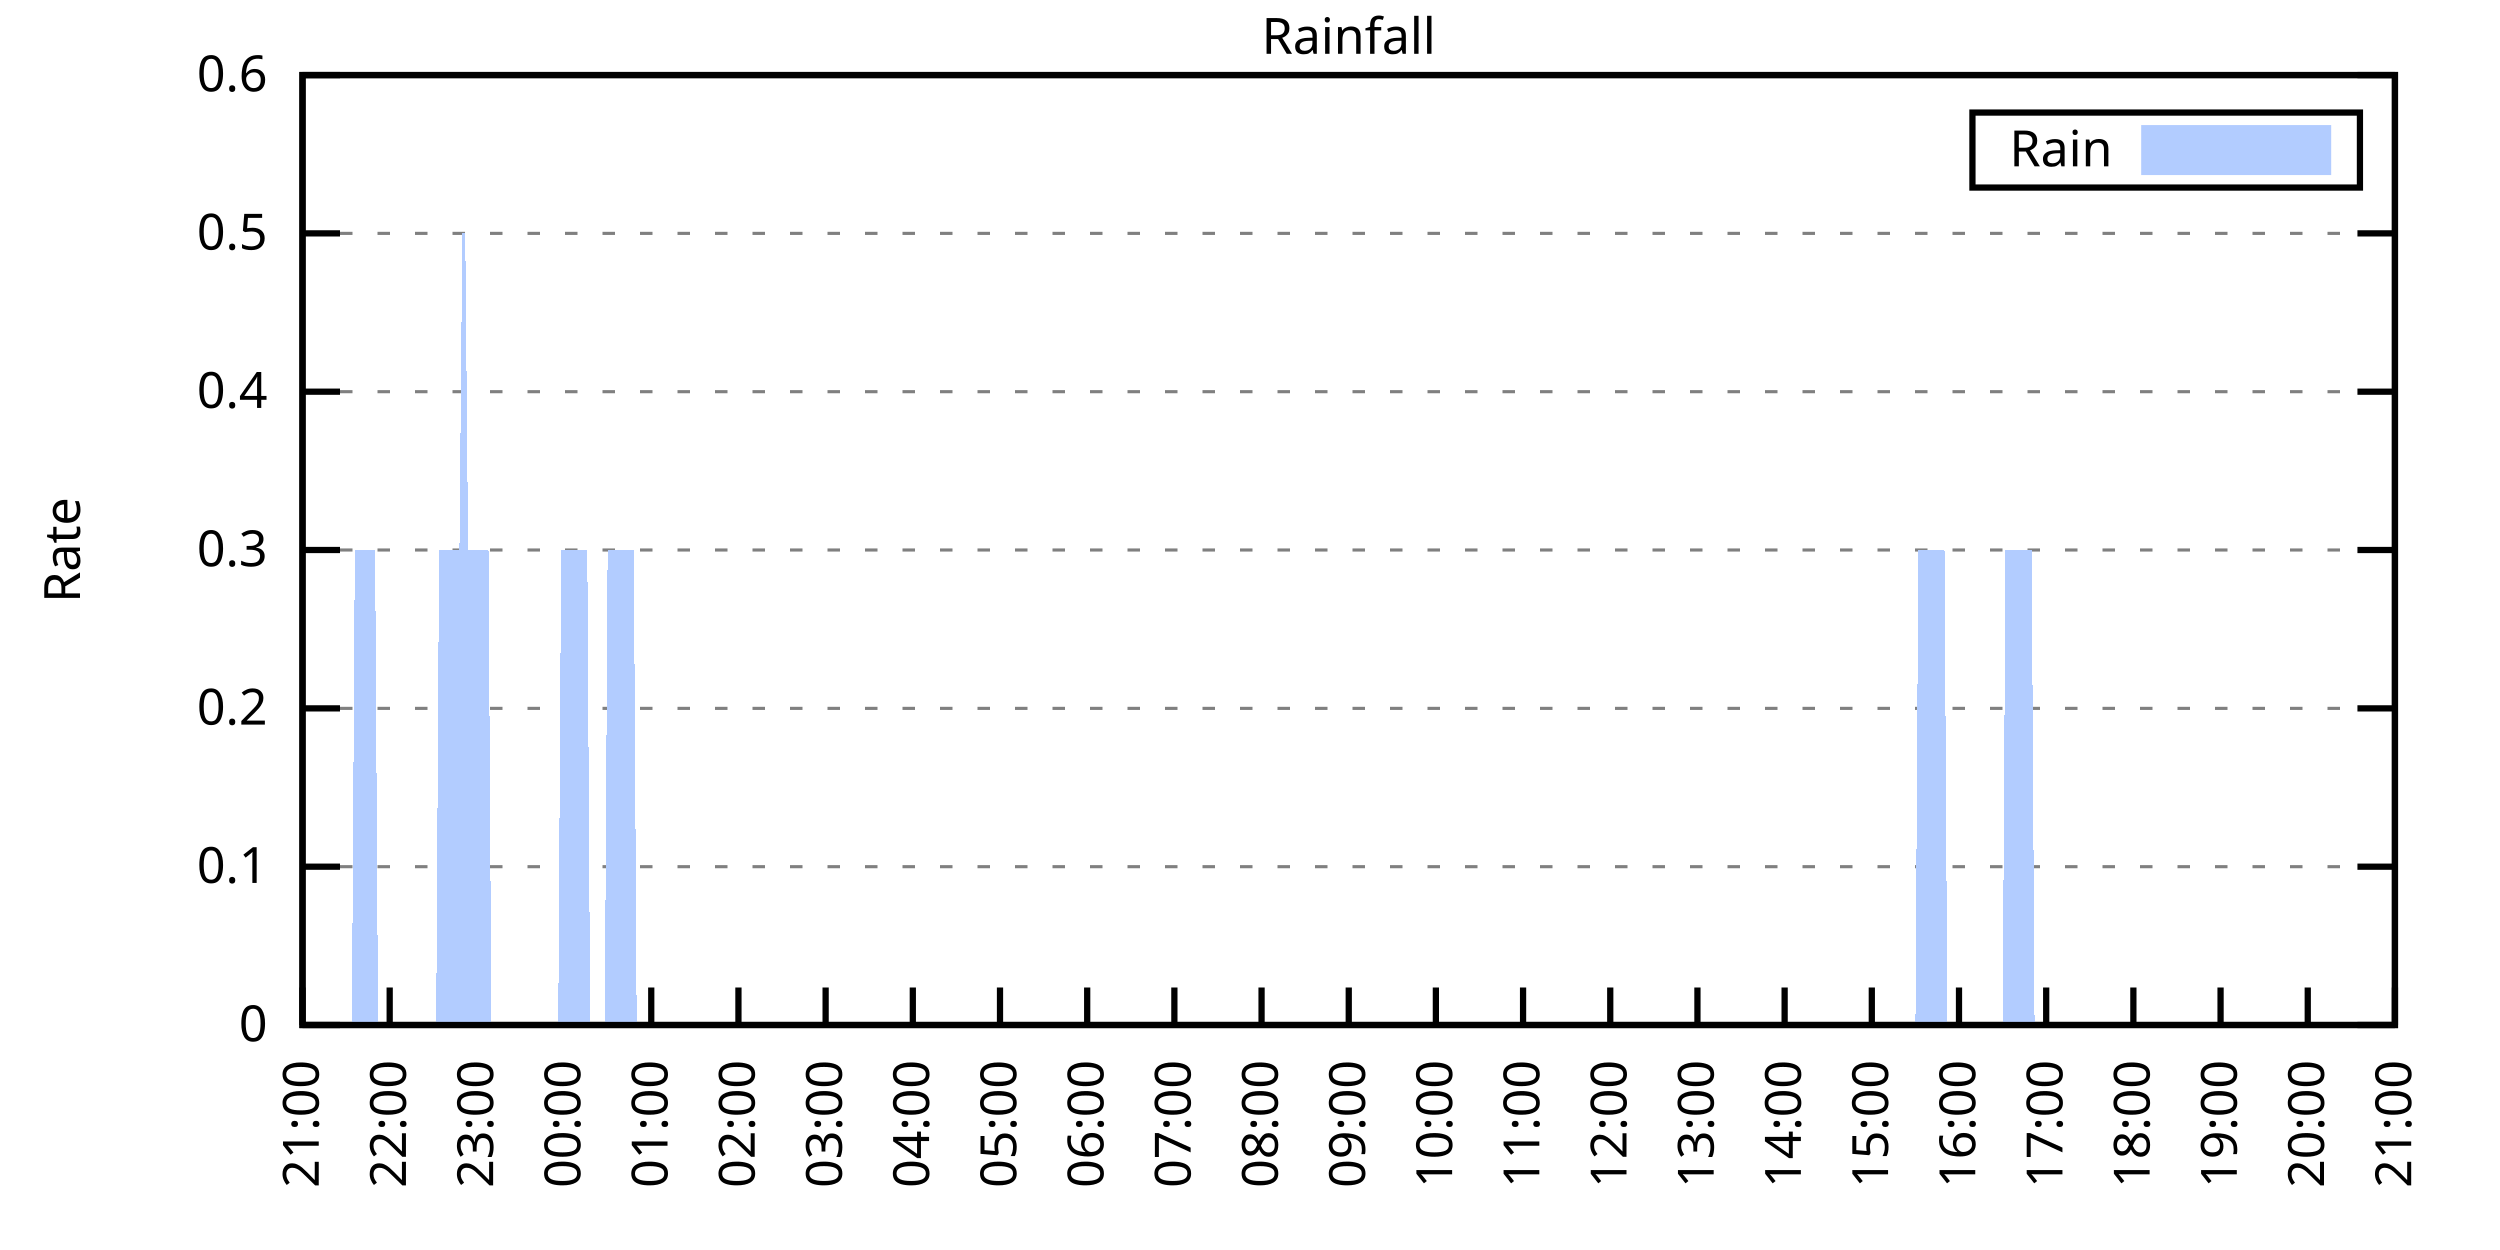
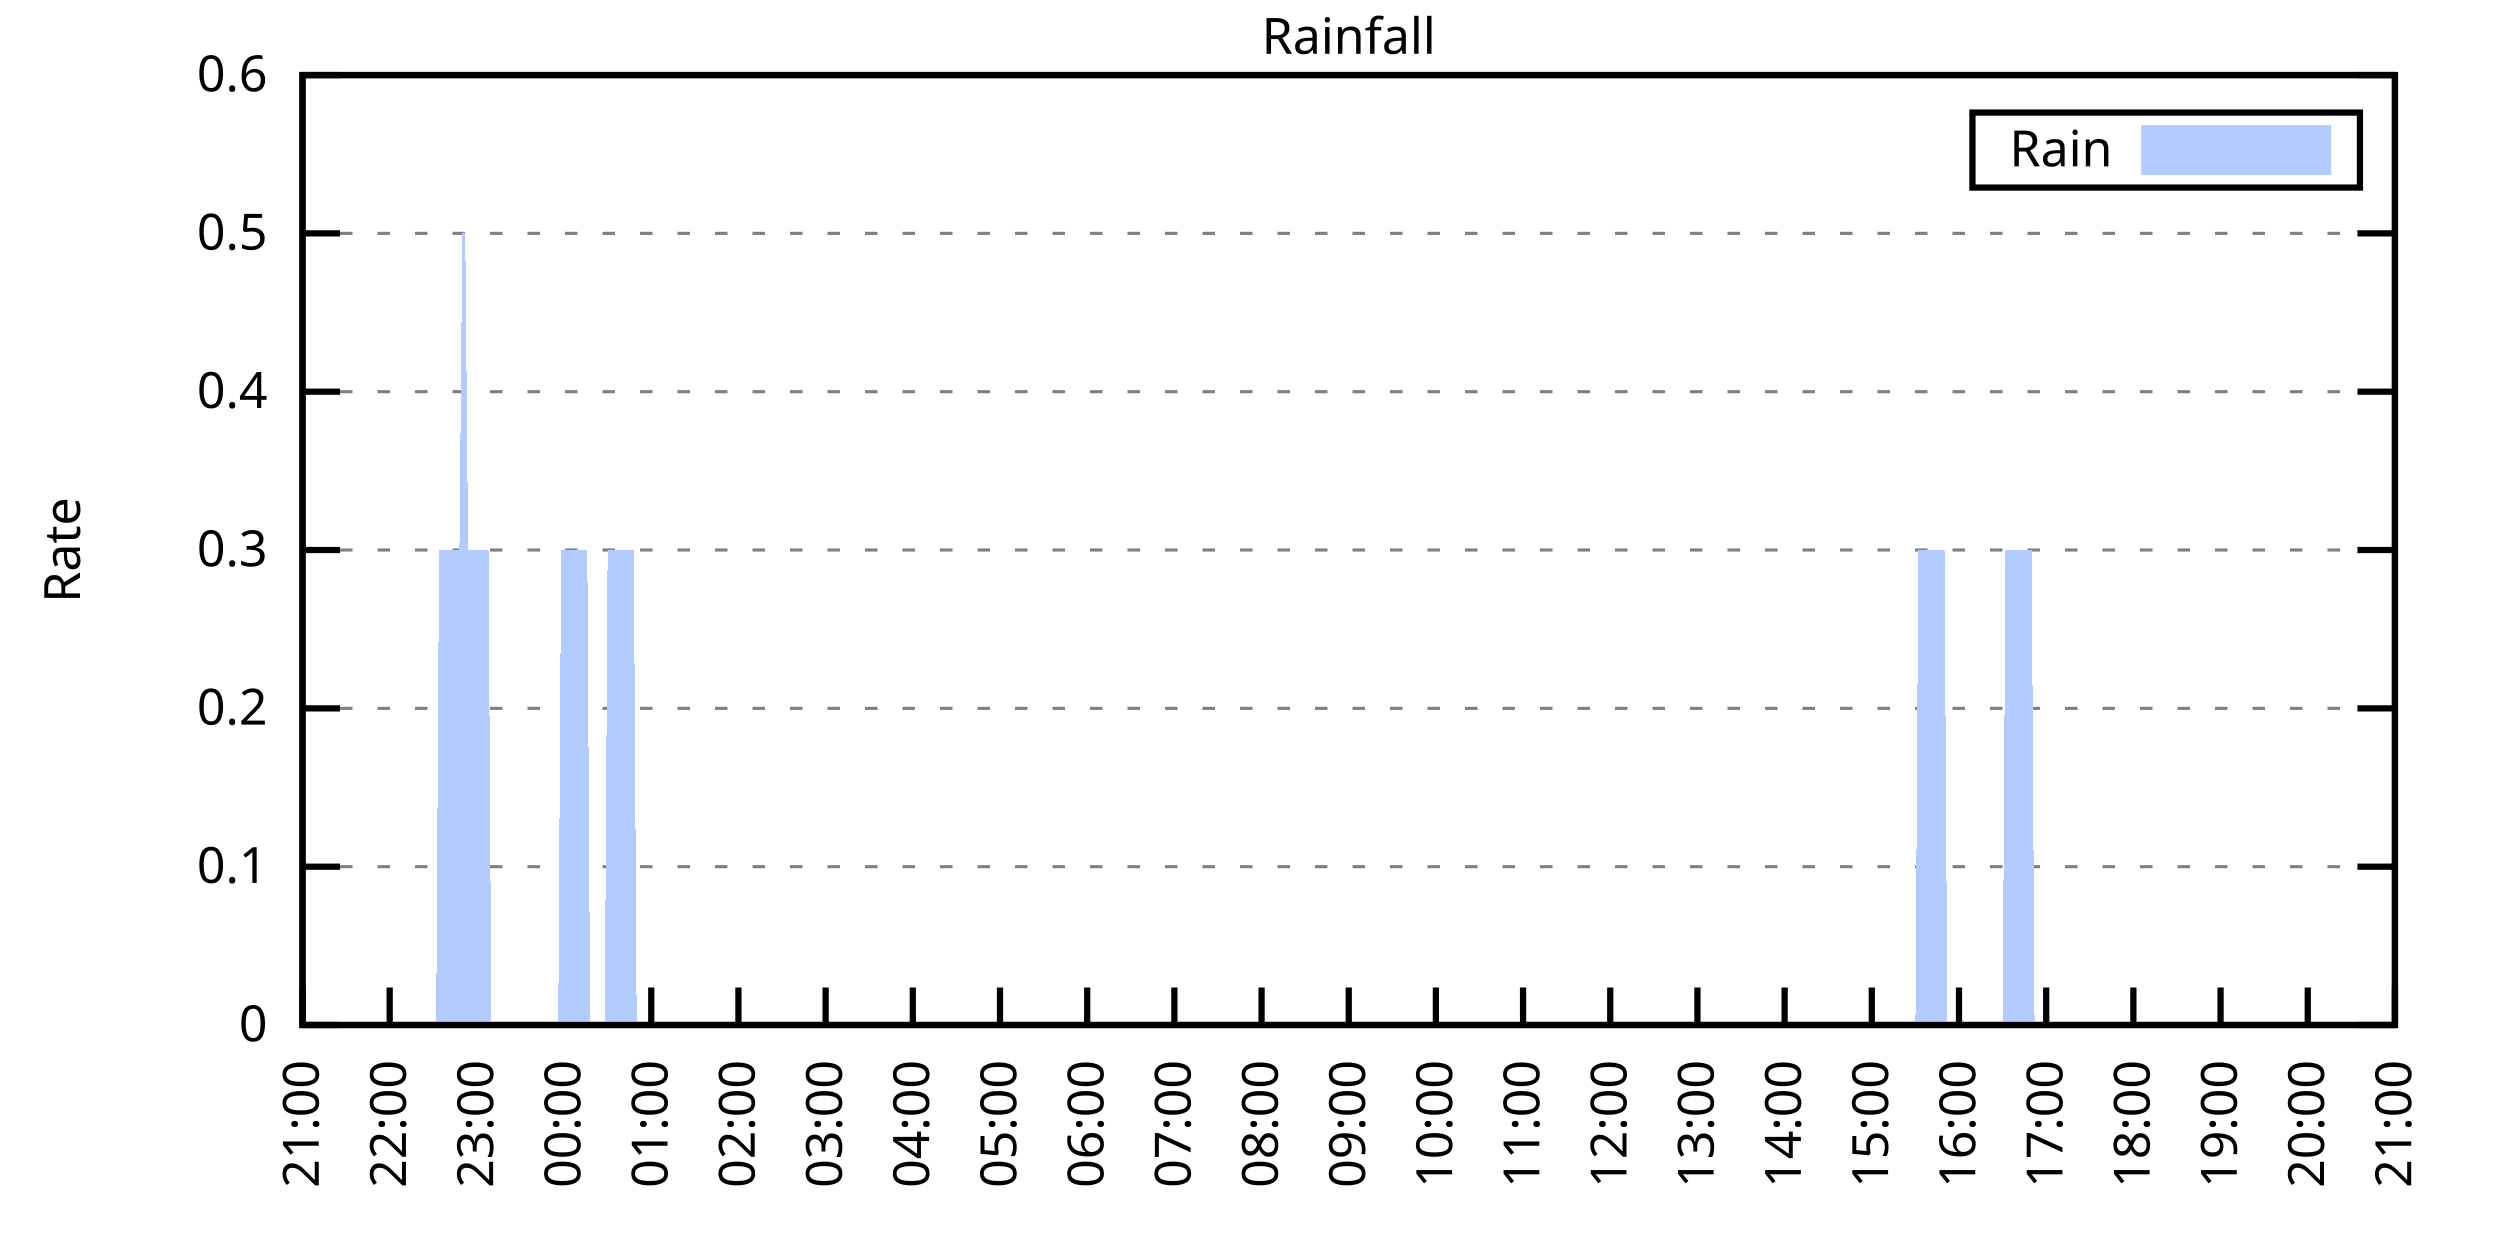
<svg xmlns="http://www.w3.org/2000/svg" xmlns:xlink="http://www.w3.org/1999/xlink" width="400" height="200" viewBox="0 0 400 200">
  <g id="gnuplot_canvas">
    <rect x="0" y="0" width="400" height="200" fill="none" />
    <defs>
      <circle id="gpDot" r="0.5" stroke-width="0.5" stroke="currentColor" />
      <path id="gpPt0" stroke-width="0.333" stroke="currentColor" d="M-1,0 h2 M0,-1 v2" />
      <path id="gpPt1" stroke-width="0.333" stroke="currentColor" d="M-1,-1 L1,1 M1,-1 L-1,1" />
      <path id="gpPt2" stroke-width="0.333" stroke="currentColor" d="M-1,0 L1,0 M0,-1 L0,1 M-1,-1 L1,1 M-1,1 L1,-1" />
      <rect id="gpPt3" stroke-width="0.333" stroke="currentColor" x="-1" y="-1" width="2" height="2" />
      <rect id="gpPt4" stroke-width="0.333" stroke="currentColor" fill="currentColor" x="-1" y="-1" width="2" height="2" />
      <circle id="gpPt5" stroke-width="0.333" stroke="currentColor" cx="0" cy="0" r="1" />
      <use xlink:href="#gpPt5" id="gpPt6" fill="currentColor" stroke="none" />
      <path id="gpPt7" stroke-width="0.333" stroke="currentColor" d="M0,-1.33 L-1.33,0.67 L1.33,0.67 z" />
      <use xlink:href="#gpPt7" id="gpPt8" fill="currentColor" stroke="none" />
      <use xlink:href="#gpPt7" id="gpPt9" stroke="currentColor" transform="rotate(180)" />
      <use xlink:href="#gpPt9" id="gpPt10" fill="currentColor" stroke="none" />
      <use xlink:href="#gpPt3" id="gpPt11" stroke="currentColor" transform="rotate(45)" />
      <use xlink:href="#gpPt11" id="gpPt12" fill="currentColor" stroke="none" />
      <path id="gpPt13" stroke-width="0.333" stroke="currentColor" d="M0,1.330 L1.265,0.411 L0.782,-1.067 L-0.782,-1.076 L-1.265,0.411 z" />
      <use xlink:href="#gpPt13" id="gpPt14" fill="currentColor" stroke="none" />
      <filter id="textbox" filterUnits="objectBoundingBox" x="0" y="0" height="1" width="1">
        <feFlood flood-color="white" flood-opacity="1" result="bgnd" />
        <feComposite in="SourceGraphic" in2="bgnd" operator="atop" />
      </filter>
      <filter id="greybox" filterUnits="objectBoundingBox" x="0" y="0" height="1" width="1">
        <feFlood flood-color="lightgrey" flood-opacity="1" result="grey" />
        <feComposite in="SourceGraphic" in2="grey" operator="atop" />
      </filter>
    </defs>
    <g fill="none" color="white" stroke="currentColor" stroke-width="1.00" stroke-linecap="butt" stroke-linejoin="miter">
</g>
    <g fill="none" color="black" stroke="currentColor" stroke-width="1.00" stroke-linecap="butt" stroke-linejoin="miter">
      <g stroke="none" shape-rendering="crispEdges">
        <polygon fill="rgb(255, 255, 255)" points="48.40,164.00 383.18,164.00 383.18,12.02 48.40,12.02 " />
      </g>
    </g>
    <g fill="none" color="black" stroke="currentColor" stroke-width="1.00" stroke-linecap="butt" stroke-linejoin="miter">
</g>
    <g fill="none" color="black" stroke="black" stroke-width="0.50" stroke-linecap="butt" stroke-linejoin="miter">
</g>
    <g fill="none" color="gray" stroke="currentColor" stroke-width="0.50" stroke-linecap="butt" stroke-linejoin="miter">
      <path stroke="gray" stroke-dasharray="2,4" class="gridline" d="M48.40,164.00 L383.19,164.00  " />
    </g>
    <g fill="none" color="gray" stroke="gray" stroke-width="1.00" stroke-linecap="butt" stroke-linejoin="miter">
</g>
    <g fill="none" color="black" stroke="currentColor" stroke-width="1.00" stroke-linecap="butt" stroke-linejoin="miter">
      <path stroke="black" d="M48.40,164.00 L54.40,164.00 M383.19,164.00 L377.19,164.00  " />
      <g transform="translate(42.80,166.60)" stroke="none" fill="black" font-family="Sans" font-size="8.00" text-anchor="end">
        <text>
          <tspan font-family="Sans"> 0</tspan>
        </text>
      </g>
    </g>
    <g fill="none" color="black" stroke="currentColor" stroke-width="1.00" stroke-linecap="butt" stroke-linejoin="miter">
</g>
    <g fill="none" color="black" stroke="black" stroke-width="0.50" stroke-linecap="butt" stroke-linejoin="miter">
</g>
    <g fill="none" color="gray" stroke="currentColor" stroke-width="0.50" stroke-linecap="butt" stroke-linejoin="miter">
      <path stroke="gray" stroke-dasharray="2,4" class="gridline" d="M48.40,138.67 L383.19,138.67  " />
    </g>
    <g fill="none" color="gray" stroke="gray" stroke-width="1.00" stroke-linecap="butt" stroke-linejoin="miter">
</g>
    <g fill="none" color="black" stroke="currentColor" stroke-width="1.00" stroke-linecap="butt" stroke-linejoin="miter">
      <path stroke="black" d="M48.40,138.67 L54.40,138.67 M383.19,138.67 L377.19,138.67  " />
      <g transform="translate(42.80,141.27)" stroke="none" fill="black" font-family="Sans" font-size="8.00" text-anchor="end">
        <text>
          <tspan font-family="Sans"> 0.1</tspan>
        </text>
      </g>
    </g>
    <g fill="none" color="black" stroke="currentColor" stroke-width="1.00" stroke-linecap="butt" stroke-linejoin="miter">
</g>
    <g fill="none" color="black" stroke="black" stroke-width="0.50" stroke-linecap="butt" stroke-linejoin="miter">
</g>
    <g fill="none" color="gray" stroke="currentColor" stroke-width="0.50" stroke-linecap="butt" stroke-linejoin="miter">
      <path stroke="gray" stroke-dasharray="2,4" class="gridline" d="M48.40,113.34 L383.19,113.34  " />
    </g>
    <g fill="none" color="gray" stroke="gray" stroke-width="1.00" stroke-linecap="butt" stroke-linejoin="miter">
</g>
    <g fill="none" color="black" stroke="currentColor" stroke-width="1.00" stroke-linecap="butt" stroke-linejoin="miter">
      <path stroke="black" d="M48.40,113.34 L54.40,113.34 M383.19,113.34 L377.19,113.34  " />
      <g transform="translate(42.80,115.94)" stroke="none" fill="black" font-family="Sans" font-size="8.00" text-anchor="end">
        <text>
          <tspan font-family="Sans"> 0.2</tspan>
        </text>
      </g>
    </g>
    <g fill="none" color="black" stroke="currentColor" stroke-width="1.00" stroke-linecap="butt" stroke-linejoin="miter">
</g>
    <g fill="none" color="black" stroke="black" stroke-width="0.50" stroke-linecap="butt" stroke-linejoin="miter">
</g>
    <g fill="none" color="gray" stroke="currentColor" stroke-width="0.50" stroke-linecap="butt" stroke-linejoin="miter">
      <path stroke="gray" stroke-dasharray="2,4" class="gridline" d="M48.40,88.00 L383.19,88.00  " />
    </g>
    <g fill="none" color="gray" stroke="gray" stroke-width="1.00" stroke-linecap="butt" stroke-linejoin="miter">
</g>
    <g fill="none" color="black" stroke="currentColor" stroke-width="1.00" stroke-linecap="butt" stroke-linejoin="miter">
      <path stroke="black" d="M48.40,88.00 L54.40,88.00 M383.19,88.00 L377.19,88.00  " />
      <g transform="translate(42.80,90.60)" stroke="none" fill="black" font-family="Sans" font-size="8.00" text-anchor="end">
        <text>
          <tspan font-family="Sans"> 0.3</tspan>
        </text>
      </g>
    </g>
    <g fill="none" color="black" stroke="currentColor" stroke-width="1.00" stroke-linecap="butt" stroke-linejoin="miter">
</g>
    <g fill="none" color="black" stroke="black" stroke-width="0.50" stroke-linecap="butt" stroke-linejoin="miter">
</g>
    <g fill="none" color="gray" stroke="currentColor" stroke-width="0.50" stroke-linecap="butt" stroke-linejoin="miter">
      <path stroke="gray" stroke-dasharray="2,4" class="gridline" d="M48.40,62.67 L383.19,62.67  " />
    </g>
    <g fill="none" color="gray" stroke="gray" stroke-width="1.00" stroke-linecap="butt" stroke-linejoin="miter">
</g>
    <g fill="none" color="black" stroke="currentColor" stroke-width="1.00" stroke-linecap="butt" stroke-linejoin="miter">
      <path stroke="black" d="M48.40,62.67 L54.40,62.67 M383.19,62.67 L377.19,62.67  " />
      <g transform="translate(42.80,65.27)" stroke="none" fill="black" font-family="Sans" font-size="8.00" text-anchor="end">
        <text>
          <tspan font-family="Sans"> 0.4</tspan>
        </text>
      </g>
    </g>
    <g fill="none" color="black" stroke="currentColor" stroke-width="1.00" stroke-linecap="butt" stroke-linejoin="miter">
</g>
    <g fill="none" color="black" stroke="black" stroke-width="0.50" stroke-linecap="butt" stroke-linejoin="miter">
</g>
    <g fill="none" color="gray" stroke="currentColor" stroke-width="0.50" stroke-linecap="butt" stroke-linejoin="miter">
      <path stroke="gray" stroke-dasharray="2,4" class="gridline" d="M48.40,37.34 L383.19,37.34  " />
    </g>
    <g fill="none" color="gray" stroke="gray" stroke-width="1.00" stroke-linecap="butt" stroke-linejoin="miter">
</g>
    <g fill="none" color="black" stroke="currentColor" stroke-width="1.00" stroke-linecap="butt" stroke-linejoin="miter">
      <path stroke="black" d="M48.40,37.34 L54.40,37.34 M383.19,37.34 L377.19,37.34  " />
      <g transform="translate(42.80,39.94)" stroke="none" fill="black" font-family="Sans" font-size="8.00" text-anchor="end">
        <text>
          <tspan font-family="Sans"> 0.5</tspan>
        </text>
      </g>
    </g>
    <g fill="none" color="black" stroke="currentColor" stroke-width="1.00" stroke-linecap="butt" stroke-linejoin="miter">
</g>
    <g fill="none" color="black" stroke="black" stroke-width="0.50" stroke-linecap="butt" stroke-linejoin="miter">
</g>
    <g fill="none" color="gray" stroke="currentColor" stroke-width="0.50" stroke-linecap="butt" stroke-linejoin="miter">
      <path stroke="gray" stroke-dasharray="2,4" class="gridline" d="M48.40,12.01 L383.19,12.01  " />
    </g>
    <g fill="none" color="gray" stroke="gray" stroke-width="1.00" stroke-linecap="butt" stroke-linejoin="miter">
</g>
    <g fill="none" color="black" stroke="currentColor" stroke-width="1.00" stroke-linecap="butt" stroke-linejoin="miter">
      <path stroke="black" d="M48.40,12.01 L54.40,12.01 M383.19,12.01 L377.19,12.01  " />
      <g transform="translate(42.80,14.61)" stroke="none" fill="black" font-family="Sans" font-size="8.00" text-anchor="end">
        <text>
          <tspan font-family="Sans"> 0.6</tspan>
        </text>
      </g>
    </g>
    <g fill="none" color="black" stroke="currentColor" stroke-width="1.00" stroke-linecap="butt" stroke-linejoin="miter">
      <path stroke="black" d="M48.40,164.00 L48.40,158.00  " />
      <g transform="translate(51.00,169.60) rotate(270.00)" stroke="none" fill="black" font-family="Sans" font-size="8.00" text-anchor="end">
        <text>
          <tspan font-family="Sans">21:00</tspan>
        </text>
      </g>
    </g>
    <g fill="none" color="black" stroke="currentColor" stroke-width="1.00" stroke-linecap="butt" stroke-linejoin="miter">
      <path stroke="black" d="M62.35,164.00 L62.35,158.00  " />
      <g transform="translate(64.95,169.60) rotate(270.00)" stroke="none" fill="black" font-family="Sans" font-size="8.00" text-anchor="end">
        <text>
          <tspan font-family="Sans">22:00</tspan>
        </text>
      </g>
    </g>
    <g fill="none" color="black" stroke="currentColor" stroke-width="1.00" stroke-linecap="butt" stroke-linejoin="miter">
      <path stroke="black" d="M76.30,164.00 L76.30,158.00  " />
      <g transform="translate(78.90,169.60) rotate(270.00)" stroke="none" fill="black" font-family="Sans" font-size="8.00" text-anchor="end">
        <text>
          <tspan font-family="Sans">23:00</tspan>
        </text>
      </g>
    </g>
    <g fill="none" color="black" stroke="currentColor" stroke-width="1.00" stroke-linecap="butt" stroke-linejoin="miter">
      <path stroke="black" d="M90.25,164.00 L90.25,158.00  " />
      <g transform="translate(92.85,169.60) rotate(270.00)" stroke="none" fill="black" font-family="Sans" font-size="8.00" text-anchor="end">
        <text>
          <tspan font-family="Sans">00:00</tspan>
        </text>
      </g>
    </g>
    <g fill="none" color="black" stroke="currentColor" stroke-width="1.00" stroke-linecap="butt" stroke-linejoin="miter">
      <path stroke="black" d="M104.20,164.00 L104.20,158.00  " />
      <g transform="translate(106.80,169.60) rotate(270.00)" stroke="none" fill="black" font-family="Sans" font-size="8.00" text-anchor="end">
        <text>
          <tspan font-family="Sans">01:00</tspan>
        </text>
      </g>
    </g>
    <g fill="none" color="black" stroke="currentColor" stroke-width="1.00" stroke-linecap="butt" stroke-linejoin="miter">
      <path stroke="black" d="M118.15,164.00 L118.15,158.00  " />
      <g transform="translate(120.75,169.60) rotate(270.00)" stroke="none" fill="black" font-family="Sans" font-size="8.00" text-anchor="end">
        <text>
          <tspan font-family="Sans">02:00</tspan>
        </text>
      </g>
    </g>
    <g fill="none" color="black" stroke="currentColor" stroke-width="1.00" stroke-linecap="butt" stroke-linejoin="miter">
      <path stroke="black" d="M132.10,164.00 L132.10,158.00  " />
      <g transform="translate(134.70,169.60) rotate(270.00)" stroke="none" fill="black" font-family="Sans" font-size="8.00" text-anchor="end">
        <text>
          <tspan font-family="Sans">03:00</tspan>
        </text>
      </g>
    </g>
    <g fill="none" color="black" stroke="currentColor" stroke-width="1.00" stroke-linecap="butt" stroke-linejoin="miter">
      <path stroke="black" d="M146.05,164.00 L146.05,158.00  " />
      <g transform="translate(148.65,169.60) rotate(270.00)" stroke="none" fill="black" font-family="Sans" font-size="8.00" text-anchor="end">
        <text>
          <tspan font-family="Sans">04:00</tspan>
        </text>
      </g>
    </g>
    <g fill="none" color="black" stroke="currentColor" stroke-width="1.00" stroke-linecap="butt" stroke-linejoin="miter">
      <path stroke="black" d="M160.00,164.00 L160.00,158.00  " />
      <g transform="translate(162.60,169.60) rotate(270.00)" stroke="none" fill="black" font-family="Sans" font-size="8.00" text-anchor="end">
        <text>
          <tspan font-family="Sans">05:00</tspan>
        </text>
      </g>
    </g>
    <g fill="none" color="black" stroke="currentColor" stroke-width="1.00" stroke-linecap="butt" stroke-linejoin="miter">
      <path stroke="black" d="M173.95,164.00 L173.95,158.00  " />
      <g transform="translate(176.55,169.60) rotate(270.00)" stroke="none" fill="black" font-family="Sans" font-size="8.00" text-anchor="end">
        <text>
          <tspan font-family="Sans">06:00</tspan>
        </text>
      </g>
    </g>
    <g fill="none" color="black" stroke="currentColor" stroke-width="1.00" stroke-linecap="butt" stroke-linejoin="miter">
      <path stroke="black" d="M187.90,164.00 L187.90,158.00  " />
      <g transform="translate(190.50,169.60) rotate(270.00)" stroke="none" fill="black" font-family="Sans" font-size="8.00" text-anchor="end">
        <text>
          <tspan font-family="Sans">07:00</tspan>
        </text>
      </g>
    </g>
    <g fill="none" color="black" stroke="currentColor" stroke-width="1.00" stroke-linecap="butt" stroke-linejoin="miter">
      <path stroke="black" d="M201.85,164.00 L201.85,158.00  " />
      <g transform="translate(204.45,169.60) rotate(270.00)" stroke="none" fill="black" font-family="Sans" font-size="8.00" text-anchor="end">
        <text>
          <tspan font-family="Sans">08:00</tspan>
        </text>
      </g>
    </g>
    <g fill="none" color="black" stroke="currentColor" stroke-width="1.00" stroke-linecap="butt" stroke-linejoin="miter">
      <path stroke="black" d="M215.80,164.00 L215.80,158.00  " />
      <g transform="translate(218.40,169.60) rotate(270.00)" stroke="none" fill="black" font-family="Sans" font-size="8.00" text-anchor="end">
        <text>
          <tspan font-family="Sans">09:00</tspan>
        </text>
      </g>
    </g>
    <g fill="none" color="black" stroke="currentColor" stroke-width="1.00" stroke-linecap="butt" stroke-linejoin="miter">
      <path stroke="black" d="M229.74,164.00 L229.74,158.00  " />
      <g transform="translate(232.34,169.60) rotate(270.00)" stroke="none" fill="black" font-family="Sans" font-size="8.00" text-anchor="end">
        <text>
          <tspan font-family="Sans">10:00</tspan>
        </text>
      </g>
    </g>
    <g fill="none" color="black" stroke="currentColor" stroke-width="1.00" stroke-linecap="butt" stroke-linejoin="miter">
      <path stroke="black" d="M243.69,164.00 L243.69,158.00  " />
      <g transform="translate(246.29,169.60) rotate(270.00)" stroke="none" fill="black" font-family="Sans" font-size="8.00" text-anchor="end">
        <text>
          <tspan font-family="Sans">11:00</tspan>
        </text>
      </g>
    </g>
    <g fill="none" color="black" stroke="currentColor" stroke-width="1.00" stroke-linecap="butt" stroke-linejoin="miter">
      <path stroke="black" d="M257.64,164.00 L257.64,158.00  " />
      <g transform="translate(260.24,169.60) rotate(270.00)" stroke="none" fill="black" font-family="Sans" font-size="8.00" text-anchor="end">
        <text>
          <tspan font-family="Sans">12:00</tspan>
        </text>
      </g>
    </g>
    <g fill="none" color="black" stroke="currentColor" stroke-width="1.00" stroke-linecap="butt" stroke-linejoin="miter">
      <path stroke="black" d="M271.59,164.00 L271.59,158.00  " />
      <g transform="translate(274.19,169.60) rotate(270.00)" stroke="none" fill="black" font-family="Sans" font-size="8.00" text-anchor="end">
        <text>
          <tspan font-family="Sans">13:00</tspan>
        </text>
      </g>
    </g>
    <g fill="none" color="black" stroke="currentColor" stroke-width="1.00" stroke-linecap="butt" stroke-linejoin="miter">
      <path stroke="black" d="M285.54,164.00 L285.54,158.00  " />
      <g transform="translate(288.14,169.60) rotate(270.00)" stroke="none" fill="black" font-family="Sans" font-size="8.00" text-anchor="end">
        <text>
          <tspan font-family="Sans">14:00</tspan>
        </text>
      </g>
    </g>
    <g fill="none" color="black" stroke="currentColor" stroke-width="1.00" stroke-linecap="butt" stroke-linejoin="miter">
      <path stroke="black" d="M299.49,164.00 L299.49,158.00  " />
      <g transform="translate(302.09,169.60) rotate(270.00)" stroke="none" fill="black" font-family="Sans" font-size="8.00" text-anchor="end">
        <text>
          <tspan font-family="Sans">15:00</tspan>
        </text>
      </g>
    </g>
    <g fill="none" color="black" stroke="currentColor" stroke-width="1.00" stroke-linecap="butt" stroke-linejoin="miter">
      <path stroke="black" d="M313.44,164.00 L313.44,158.00  " />
      <g transform="translate(316.04,169.60) rotate(270.00)" stroke="none" fill="black" font-family="Sans" font-size="8.00" text-anchor="end">
        <text>
          <tspan font-family="Sans">16:00</tspan>
        </text>
      </g>
    </g>
    <g fill="none" color="black" stroke="currentColor" stroke-width="1.00" stroke-linecap="butt" stroke-linejoin="miter">
      <path stroke="black" d="M327.39,164.00 L327.39,158.00  " />
      <g transform="translate(329.99,169.60) rotate(270.00)" stroke="none" fill="black" font-family="Sans" font-size="8.00" text-anchor="end">
        <text>
          <tspan font-family="Sans">17:00</tspan>
        </text>
      </g>
    </g>
    <g fill="none" color="black" stroke="currentColor" stroke-width="1.00" stroke-linecap="butt" stroke-linejoin="miter">
      <path stroke="black" d="M341.34,164.00 L341.34,158.00  " />
      <g transform="translate(343.94,169.60) rotate(270.00)" stroke="none" fill="black" font-family="Sans" font-size="8.00" text-anchor="end">
        <text>
          <tspan font-family="Sans">18:00</tspan>
        </text>
      </g>
    </g>
    <g fill="none" color="black" stroke="currentColor" stroke-width="1.00" stroke-linecap="butt" stroke-linejoin="miter">
      <path stroke="black" d="M355.29,164.00 L355.29,158.00  " />
      <g transform="translate(357.89,169.60) rotate(270.00)" stroke="none" fill="black" font-family="Sans" font-size="8.00" text-anchor="end">
        <text>
          <tspan font-family="Sans">19:00</tspan>
        </text>
      </g>
    </g>
    <g fill="none" color="black" stroke="currentColor" stroke-width="1.00" stroke-linecap="butt" stroke-linejoin="miter">
      <path stroke="black" d="M369.24,164.00 L369.24,158.00  " />
      <g transform="translate(371.84,169.60) rotate(270.00)" stroke="none" fill="black" font-family="Sans" font-size="8.00" text-anchor="end">
        <text>
          <tspan font-family="Sans">20:00</tspan>
        </text>
      </g>
    </g>
    <g fill="none" color="black" stroke="currentColor" stroke-width="1.00" stroke-linecap="butt" stroke-linejoin="miter">
      <path stroke="black" d="M383.19,164.00 L383.19,158.00  " />
      <g transform="translate(385.79,169.60) rotate(270.00)" stroke="none" fill="black" font-family="Sans" font-size="8.00" text-anchor="end">
        <text>
          <tspan font-family="Sans">21:00</tspan>
        </text>
      </g>
    </g>
    <g fill="none" color="black" stroke="currentColor" stroke-width="1.00" stroke-linecap="butt" stroke-linejoin="miter">
</g>
    <g fill="none" color="black" stroke="currentColor" stroke-width="1.00" stroke-linecap="butt" stroke-linejoin="miter">
      <path stroke="black" d="M48.40,12.01 L48.40,164.00 L383.19,164.00 L383.19,12.01 L48.40,12.01 Z  " />
    </g>
    <g fill="none" color="black" stroke="currentColor" stroke-width="1.00" stroke-linecap="butt" stroke-linejoin="miter">
</g>
    <g fill="none" color="black" stroke="currentColor" stroke-width="1.00" stroke-linecap="butt" stroke-linejoin="miter">
      <path stroke="black" d="M315.59,30.01 L315.59,18.01 L377.59,18.01 L377.59,30.01 L315.59,30.01 Z  " />
    </g>
    <g id="Rainfall_plot_1">
      <g fill="none" color="white" stroke="black" stroke-width="2.00" stroke-linecap="butt" stroke-linejoin="miter">
</g>
      <g fill="none" color="black" stroke="currentColor" stroke-width="2.00" stroke-linecap="butt" stroke-linejoin="miter">
        <g transform="translate(337.99,26.61)" stroke="none" fill="black" font-family="Sans" font-size="8.00" text-anchor="end">
          <text>
            <tspan font-family="Sans">Rain</tspan>
          </text>
        </g>
      </g>
      <g fill="none" color="black" stroke="currentColor" stroke-width="2.00" stroke-linecap="butt" stroke-linejoin="miter">
        <g stroke="none" shape-rendering="crispEdges">
          <polygon fill="rgb(178, 204, 255)" points="343.59,27.01 371.99,27.01 371.99,21.01 343.59,21.01 " />
        </g>
        <path stroke="rgb(178, 204, 255)" d="M343.59,27.01 L371.99,27.01 L371.99,21.01 L343.59,21.01 L343.59,27.01 Z  " />
      </g>
      <g fill="none" color="black" stroke="currentColor" stroke-width="2.00" stroke-linecap="butt" stroke-linejoin="miter">
        <g stroke="none" shape-rendering="crispEdges">
-           <polygon fill="rgb(178, 204, 255)" points="52.12,164.00 52.58,164.00 53.05,164.00 53.51,164.00 53.98,164.00 54.44,164.00 54.91,164.00 55.37,164.00 55.84,164.00 56.30,164.00 56.77,88.00 57.23,88.00 57.70,88.00 58.16,88.00 58.63,88.00 59.09,88.00 59.56,88.00 60.02,88.00 60.49,164.00 60.95,164.00 61.42,164.00 61.88,164.00 62.35,164.00 62.81,164.00 63.28,164.00 63.74,164.00 64.21,164.00 64.67,164.00 65.14,164.00 65.60,164.00 66.07,164.00 66.53,164.00 67.00,164.00 67.46,164.00 67.93,164.00 68.39,164.00 68.86,164.00 69.32,164.00 69.79,164.00 70.25,88.00 70.72,88.00 71.18,88.00 71.65,88.00 72.11,88.00 72.58,88.00 73.04,88.00 73.51,88.00 73.97,37.34 74.44,37.34 74.90,88.00 75.37,88.00 75.83,88.00 76.30,88.00 76.76,88.00 77.23,88.00 77.69,88.00 78.16,88.00 78.62,164.00 79.09,164.00 79.55,164.00 80.02,164.00 80.48,164.00 80.95,164.00 81.41,164.00 81.88,164.00 82.34,164.00 82.81,164.00 83.27,164.00 83.74,164.00 84.20,164.00 84.67,164.00 85.13,164.00 85.60,164.00 86.06,164.00 86.53,164.00 86.99,164.00 87.46,164.00 87.92,164.00 88.39,164.00 88.85,164.00 89.32,164.00 89.78,88.00 90.25,88.00 90.71,88.00 91.18,88.00 91.64,88.00 92.11,88.00 92.57,88.00 93.04,88.00 93.50,88.00 93.97,88.00 94.43,164.00 94.90,164.00 95.36,164.00 95.83,164.00 96.29,164.00 96.76,164.00 97.22,88.00 97.69,88.00 98.15,88.00 98.62,88.00 99.08,88.00 99.55,88.00 100.01,88.00 100.48,88.00 100.94,88.00 101.41,88.00 101.87,164.00 102.34,164.00 102.80,164.00 103.27,164.00 103.73,164.00 104.20,164.00 104.66,164.00 105.13,164.00 105.59,164.00 106.06,164.00 106.52,164.00 106.99,164.00 107.45,164.00 107.92,164.00 108.38,164.00 108.85,164.00 109.31,164.00 109.78,164.00 110.24,164.00 110.71,164.00 111.17,164.00 111.64,164.00 112.10,164.00 112.57,164.00 113.03,164.00 113.50,164.00 113.96,164.00 114.43,164.00 114.89,164.00 115.36,164.00 115.82,164.00 116.29,164.00 116.75,164.00 117.22,164.00 117.68,164.00 104.20,164.00 104.66,164.00 105.13,164.00 105.59,164.00 106.06,164.00 106.52,164.00 106.99,164.00 107.45,164.00 107.92,164.00 108.38,164.00 108.85,164.00 109.31,164.00 109.78,164.00 110.24,164.00 110.71,164.00 111.17,164.00 111.64,164.00 112.10,164.00 112.57,164.00 113.03,164.00 113.50,164.00 113.96,164.00 114.43,164.00 114.89,164.00 115.36,164.00 115.82,164.00 116.29,164.00 116.75,164.00 117.22,164.00 117.68,164.00 118.15,164.00 118.61,164.00 119.08,164.00 119.54,164.00 120.01,164.00 120.47,164.00 120.94,164.00 121.40,164.00 121.87,164.00 122.33,164.00 122.80,164.00 123.26,164.00 123.73,164.00 124.19,164.00 124.66,164.00 125.12,164.00 125.59,164.00 126.05,164.00 126.52,164.00 126.98,164.00 127.45,164.00 127.91,164.00 128.38,164.00 128.84,164.00 129.31,164.00 129.77,164.00 130.24,164.00 130.70,164.00 131.17,164.00 131.63,164.00 132.10,164.00 132.56,164.00 133.03,164.00 133.49,164.00 133.96,164.00 134.42,164.00 134.89,164.00 135.35,164.00 135.82,164.00 136.28,164.00 136.75,164.00 137.21,164.00 137.68,164.00 138.14,164.00 138.61,164.00 139.07,164.00 139.54,164.00 140.00,164.00 140.47,164.00 140.93,164.00 141.40,164.00 141.86,164.00 142.33,164.00 142.79,164.00 143.26,164.00 143.72,164.00 144.19,164.00 144.65,164.00 145.12,164.00 145.58,164.00 146.05,164.00 146.51,164.00 146.98,164.00 147.44,164.00 147.91,164.00 148.37,164.00 148.84,164.00 149.30,164.00 149.77,164.00 150.23,164.00 150.70,164.00 151.16,164.00 151.63,164.00 152.09,164.00 152.56,164.00 153.02,164.00 153.49,164.00 153.95,164.00 154.42,164.00 154.88,164.00 155.35,164.00 155.81,164.00 156.28,164.00 156.74,164.00 157.21,164.00 157.67,164.00 158.14,164.00 158.60,164.00 159.07,164.00 159.53,164.00 160.00,164.00 160.46,164.00 160.93,164.00 161.39,164.00 161.86,164.00 162.32,164.00 162.79,164.00 163.25,164.00 163.72,164.00 164.18,164.00 164.65,164.00 165.11,164.00 165.58,164.00 166.04,164.00 166.51,164.00 166.97,164.00 167.44,164.00 167.90,164.00 168.37,164.00 168.83,164.00 169.30,164.00 169.76,164.00 170.23,164.00 170.69,164.00 171.16,164.00 171.62,164.00 172.09,164.00 172.55,164.00 173.02,164.00 173.48,164.00 173.95,164.00 174.41,164.00 174.88,164.00 175.34,164.00 175.81,164.00 176.27,164.00 176.74,164.00 177.20,164.00 177.67,164.00 178.13,164.00 178.60,164.00 179.06,164.00 179.53,164.00 179.99,164.00 180.46,164.00 180.92,164.00 181.39,164.00 181.85,164.00 182.32,164.00 182.78,164.00 183.25,164.00 183.71,164.00 184.18,164.00 184.64,164.00 185.11,164.00 185.57,164.00 186.04,164.00 186.50,164.00 186.97,164.00 187.43,164.00 187.90,164.00 188.36,164.00 188.83,164.00 189.29,164.00 189.76,164.00 190.22,164.00 190.69,164.00 191.15,164.00 191.62,164.00 192.08,164.00 192.55,164.00 193.01,164.00 193.48,164.00 193.94,164.00 194.41,164.00 194.87,164.00 195.34,164.00 195.80,164.00 196.27,164.00 196.73,164.00 197.20,164.00 197.66,164.00 198.13,164.00 198.59,164.00 199.06,164.00 199.52,164.00 199.99,164.00 200.45,164.00 200.92,164.00 201.38,164.00 201.85,164.00 202.31,164.00 202.78,164.00 203.24,164.00 203.71,164.00 204.17,164.00 204.64,164.00 205.10,164.00 205.57,164.00 206.03,164.00 206.50,164.00 206.96,164.00 207.43,164.00 207.89,164.00 208.36,164.00 208.82,164.00 209.29,164.00 209.75,164.00 210.22,164.00 210.68,164.00 211.15,164.00 211.61,164.00 212.08,164.00 212.54,164.00 213.01,164.00 213.47,164.00 213.94,164.00 214.40,164.00 214.87,164.00 215.33,164.00 215.80,164.00 216.26,164.00 216.72,164.00 217.19,164.00 217.65,164.00 218.12,164.00 218.58,164.00 219.05,164.00 219.51,164.00 219.98,164.00 220.44,164.00 220.91,164.00 221.37,164.00 221.84,164.00 222.30,164.00 222.77,164.00 223.23,164.00 223.70,164.00 224.16,164.00 224.63,164.00 225.09,164.00 225.56,164.00 226.02,164.00 226.49,164.00 226.95,164.00 227.42,164.00 227.88,164.00 228.35,164.00 228.81,164.00 229.28,164.00 229.74,164.00 230.21,164.00 230.67,164.00 231.14,164.00 231.60,164.00 232.07,164.00 232.53,164.00 233.00,164.00 233.46,164.00 233.93,164.00 234.39,164.00 234.86,164.00 235.32,164.00 235.79,164.00 236.25,164.00 236.72,164.00 237.18,164.00 237.65,164.00 238.11,164.00 238.58,164.00 239.04,164.00 239.51,164.00 239.97,164.00 240.44,164.00 240.90,164.00 241.37,164.00 241.83,164.00 242.30,164.00 242.76,164.00 243.23,164.00 243.69,164.00 244.16,164.00 244.62,164.00 245.09,164.00 245.55,164.00 246.02,164.00 246.48,164.00 246.95,164.00 247.41,164.00 247.88,164.00 248.34,164.00 248.81,164.00 249.27,164.00 249.74,164.00 250.20,164.00 250.67,164.00 251.13,164.00 251.60,164.00 252.06,164.00 252.53,164.00 252.99,164.00 253.46,164.00 253.92,164.00 254.39,164.00 254.85,164.00 255.32,164.00 255.78,164.00 256.25,164.00 256.71,164.00 257.18,164.00 257.64,164.00 258.11,164.00 258.57,164.00 259.04,164.00 259.50,164.00 259.97,164.00 260.43,164.00 260.90,164.00 261.36,164.00 261.83,164.00 262.29,164.00 262.76,164.00 263.22,164.00 263.69,164.00 264.15,164.00 264.62,164.00 265.08,164.00 265.55,164.00 266.01,164.00 266.48,164.00 266.94,164.00 267.41,164.00 267.87,164.00 268.34,164.00 268.80,164.00 269.27,164.00 269.73,164.00 270.20,164.00 270.66,164.00 271.13,164.00 271.59,164.00 272.06,164.00 272.52,164.00 272.99,164.00 273.45,164.00 273.92,164.00 274.38,164.00 274.85,164.00 275.31,164.00 275.78,164.00 276.24,164.00 276.71,164.00 277.17,164.00 277.64,164.00 278.10,164.00 278.57,164.00 279.03,164.00 279.50,164.00 279.96,164.00 280.43,164.00 280.89,164.00 281.36,164.00 281.82,164.00 282.29,164.00 282.75,164.00 283.22,164.00 283.68,164.00 284.15,164.00 284.61,164.00 285.08,164.00 285.54,164.00 286.01,164.00 286.47,164.00 286.94,164.00 287.40,164.00 287.87,164.00 288.33,164.00 288.80,164.00 289.26,164.00 289.73,164.00 290.19,164.00 290.66,164.00 291.12,164.00 291.59,164.00 292.05,164.00 292.52,164.00 292.98,164.00 293.45,164.00 293.91,164.00 294.38,164.00 294.84,164.00 295.31,164.00 295.77,164.00 296.24,164.00 296.70,164.00 297.17,164.00 297.63,164.00 298.10,164.00 298.56,164.00 299.03,164.00 299.49,164.00 299.96,164.00 300.42,164.00 300.89,164.00 301.35,164.00 301.82,164.00 302.28,164.00 302.75,164.00 303.21,164.00 303.68,164.00 304.14,164.00 304.61,164.00 305.07,164.00 305.54,164.00 306.00,164.00 306.47,164.00 306.93,88.00 307.40,88.00 307.86,88.00 308.33,88.00 308.79,88.00 309.26,88.00 309.72,88.00 310.19,88.00 310.65,88.00 311.12,88.00 311.58,164.00 312.05,164.00 312.51,164.00 312.98,164.00 313.44,164.00 313.91,164.00 314.37,164.00 314.84,164.00 315.30,164.00 315.77,164.00 316.23,164.00 316.70,164.00 317.16,164.00 317.63,164.00 318.09,164.00 318.56,164.00 319.02,164.00 319.49,164.00 319.95,164.00 320.42,164.00 320.88,88.00 321.35,88.00 321.81,88.00 322.28,88.00 322.74,88.00 323.21,88.00 323.67,88.00 324.14,88.00 324.60,88.00 325.07,88.00 325.53,164.00 326.00,164.00 326.46,164.00 326.93,164.00 327.39,164.00 327.86,164.00 328.32,164.00 328.79,164.00 329.25,164.00 329.72,164.00 330.18,164.00 330.65,164.00 331.11,164.00 331.58,164.00 332.04,164.00 332.51,164.00 332.97,164.00 333.44,164.00 333.90,164.00 334.37,164.00 334.83,164.00 335.30,164.00 335.76,164.00 336.23,164.00 336.69,164.00 337.16,164.00 337.62,164.00 338.09,164.00 338.55,164.00 339.02,164.00 339.48,164.00 339.95,164.00 340.41,164.00 340.88,164.00 341.34,164.00 341.81,164.00 342.27,164.00 342.74,164.00 343.20,164.00 343.67,164.00 344.13,164.00 344.60,164.00 345.06,164.00 345.53,164.00 345.99,164.00 346.46,164.00 346.92,164.00 347.39,164.00 347.85,164.00 348.32,164.00 348.78,164.00 349.25,164.00 349.71,164.00 350.18,164.00 350.64,164.00 351.11,164.00 351.57,164.00 352.04,164.00 352.50,164.00 352.97,164.00 353.43,164.00 353.90,164.00 354.36,164.00 354.83,164.00 355.29,164.00 355.76,164.00 356.22,164.00 356.69,164.00 357.15,164.00 357.62,164.00 358.08,164.00 358.55,164.00 359.01,164.00 359.48,164.00 359.94,164.00 360.41,164.00 360.87,164.00 361.34,164.00 361.80,164.00 362.27,164.00 362.73,164.00 363.20,164.00 363.66,164.00 364.13,164.00 364.59,164.00 365.06,164.00 365.52,164.00 365.99,164.00 366.45,164.00 366.92,164.00 367.38,164.00 367.85,164.00 368.31,164.00 368.78,164.00 369.24,164.00 369.71,164.00 370.17,164.00 370.64,164.00 371.10,164.00 371.57,164.00 372.03,164.00 372.50,164.00 372.50,164.00 52.12,164.00 " />
+           <polygon fill="rgb(178, 204, 255)" points="55.84,164.00 56.30,164.00 56.77,164.00 57.23,164.00 57.70,164.00 58.16,164.00 58.63,164.00 59.09,164.00 59.56,164.00 60.02,164.00 60.49,164.00 60.95,164.00 61.42,164.00 61.88,164.00 62.35,164.00 62.81,164.00 63.28,164.00 63.74,164.00 64.21,164.00 64.67,164.00 65.14,164.00 65.60,164.00 66.07,164.00 66.53,164.00 67.00,164.00 67.46,164.00 67.93,164.00 68.39,164.00 68.86,164.00 69.32,164.00 69.79,164.00 70.25,88.00 70.72,88.00 71.18,88.00 71.65,88.00 72.11,88.00 72.58,88.00 73.04,88.00 73.51,88.00 73.97,37.34 74.44,37.34 74.90,88.00 75.37,88.00 75.83,88.00 76.30,88.00 76.76,88.00 77.23,88.00 77.69,88.00 78.16,88.00 78.62,164.00 79.09,164.00 79.55,164.00 80.02,164.00 80.48,164.00 80.95,164.00 81.41,164.00 81.88,164.00 82.34,164.00 82.81,164.00 83.27,164.00 83.74,164.00 84.20,164.00 84.67,164.00 85.13,164.00 85.60,164.00 86.06,164.00 86.53,164.00 86.99,164.00 87.46,164.00 87.92,164.00 88.39,164.00 88.85,164.00 89.32,164.00 89.78,88.00 90.25,88.00 90.71,88.00 91.18,88.00 91.64,88.00 92.11,88.00 92.57,88.00 93.04,88.00 93.50,88.00 93.97,88.00 94.43,164.00 94.90,164.00 95.36,164.00 95.83,164.00 96.29,164.00 96.76,164.00 97.22,88.00 97.69,88.00 98.15,88.00 98.62,88.00 99.08,88.00 99.55,88.00 100.01,88.00 100.48,88.00 100.94,88.00 101.41,88.00 101.87,164.00 102.34,164.00 102.80,164.00 103.27,164.00 103.73,164.00 104.20,164.00 104.66,164.00 105.13,164.00 105.59,164.00 106.06,164.00 106.52,164.00 106.99,164.00 107.45,164.00 107.92,164.00 108.38,164.00 108.85,164.00 109.31,164.00 109.78,164.00 110.24,164.00 110.71,164.00 111.17,164.00 111.64,164.00 112.10,164.00 112.57,164.00 113.03,164.00 113.50,164.00 113.96,164.00 114.43,164.00 114.89,164.00 115.36,164.00 115.82,164.00 116.29,164.00 116.75,164.00 117.22,164.00 117.68,164.00 104.20,164.00 104.66,164.00 105.13,164.00 105.59,164.00 106.06,164.00 106.52,164.00 106.99,164.00 107.45,164.00 107.92,164.00 108.38,164.00 108.85,164.00 109.31,164.00 109.78,164.00 110.24,164.00 110.71,164.00 111.17,164.00 111.64,164.00 112.10,164.00 112.57,164.00 113.03,164.00 113.50,164.00 113.96,164.00 114.43,164.00 114.89,164.00 115.36,164.00 115.82,164.00 116.29,164.00 116.75,164.00 117.22,164.00 117.68,164.00 118.15,164.00 118.61,164.00 119.08,164.00 119.54,164.00 120.01,164.00 120.47,164.00 120.94,164.00 121.40,164.00 121.87,164.00 122.33,164.00 122.80,164.00 123.26,164.00 123.73,164.00 124.19,164.00 124.66,164.00 125.12,164.00 125.59,164.00 126.05,164.00 126.52,164.00 126.98,164.00 127.45,164.00 127.91,164.00 128.38,164.00 128.84,164.00 129.31,164.00 129.77,164.00 130.24,164.00 130.70,164.00 131.17,164.00 131.63,164.00 132.10,164.00 132.56,164.00 133.03,164.00 133.49,164.00 133.96,164.00 134.42,164.00 134.89,164.00 135.35,164.00 135.82,164.00 136.28,164.00 136.75,164.00 137.21,164.00 137.68,164.00 138.14,164.00 138.61,164.00 139.07,164.00 139.54,164.00 140.00,164.00 140.47,164.00 140.93,164.00 141.40,164.00 141.86,164.00 142.33,164.00 142.79,164.00 143.26,164.00 143.72,164.00 144.19,164.00 144.65,164.00 145.12,164.00 145.58,164.00 146.05,164.00 146.51,164.00 146.98,164.00 147.44,164.00 147.91,164.00 148.37,164.00 148.84,164.00 149.30,164.00 149.77,164.00 150.23,164.00 150.70,164.00 151.16,164.00 151.63,164.00 152.09,164.00 152.56,164.00 153.02,164.00 153.49,164.00 153.95,164.00 154.42,164.00 154.88,164.00 155.35,164.00 155.81,164.00 156.28,164.00 156.74,164.00 157.21,164.00 157.67,164.00 158.14,164.00 158.60,164.00 159.07,164.00 159.53,164.00 160.00,164.00 160.46,164.00 160.93,164.00 161.39,164.00 161.86,164.00 162.32,164.00 162.79,164.00 163.25,164.00 163.72,164.00 164.18,164.00 164.65,164.00 165.11,164.00 165.58,164.00 166.04,164.00 166.51,164.00 166.97,164.00 167.44,164.00 167.90,164.00 168.37,164.00 168.83,164.00 169.30,164.00 169.76,164.00 170.23,164.00 170.69,164.00 171.16,164.00 171.62,164.00 172.09,164.00 172.55,164.00 173.02,164.00 173.48,164.00 173.95,164.00 174.41,164.00 174.88,164.00 175.34,164.00 175.81,164.00 176.27,164.00 176.74,164.00 177.20,164.00 177.67,164.00 178.13,164.00 178.60,164.00 179.06,164.00 179.53,164.00 179.99,164.00 180.46,164.00 180.92,164.00 181.39,164.00 181.85,164.00 182.32,164.00 182.78,164.00 183.25,164.00 183.71,164.00 184.18,164.00 184.64,164.00 185.11,164.00 185.57,164.00 186.04,164.00 186.50,164.00 186.97,164.00 187.43,164.00 187.90,164.00 188.36,164.00 188.83,164.00 189.29,164.00 189.76,164.00 190.22,164.00 190.69,164.00 191.15,164.00 191.62,164.00 192.08,164.00 192.55,164.00 193.01,164.00 193.48,164.00 193.94,164.00 194.41,164.00 194.87,164.00 195.34,164.00 195.80,164.00 196.27,164.00 196.73,164.00 197.20,164.00 197.66,164.00 198.13,164.00 198.59,164.00 199.06,164.00 199.52,164.00 199.99,164.00 200.45,164.00 200.92,164.00 201.38,164.00 201.85,164.00 202.31,164.00 202.78,164.00 203.24,164.00 203.71,164.00 204.17,164.00 204.64,164.00 205.10,164.00 205.57,164.00 206.03,164.00 206.50,164.00 206.96,164.00 207.43,164.00 207.89,164.00 208.36,164.00 208.82,164.00 209.29,164.00 209.75,164.00 210.22,164.00 210.68,164.00 211.15,164.00 211.61,164.00 212.08,164.00 212.54,164.00 213.01,164.00 213.47,164.00 213.94,164.00 214.40,164.00 214.87,164.00 215.33,164.00 215.80,164.00 216.26,164.00 216.72,164.00 217.19,164.00 217.65,164.00 218.12,164.00 218.58,164.00 219.05,164.00 219.51,164.00 219.98,164.00 220.44,164.00 220.91,164.00 221.37,164.00 221.84,164.00 222.30,164.00 222.77,164.00 223.23,164.00 223.70,164.00 224.16,164.00 224.63,164.00 225.09,164.00 225.56,164.00 226.02,164.00 226.49,164.00 226.95,164.00 227.42,164.00 227.88,164.00 228.35,164.00 228.81,164.00 229.28,164.00 229.74,164.00 230.21,164.00 230.67,164.00 231.14,164.00 231.60,164.00 232.07,164.00 232.53,164.00 233.00,164.00 233.46,164.00 233.93,164.00 234.39,164.00 234.86,164.00 235.32,164.00 235.79,164.00 236.25,164.00 236.72,164.00 237.18,164.00 237.65,164.00 238.11,164.00 238.58,164.00 239.04,164.00 239.51,164.00 239.97,164.00 240.44,164.00 240.90,164.00 241.37,164.00 241.83,164.00 242.30,164.00 242.76,164.00 243.23,164.00 243.69,164.00 244.16,164.00 244.62,164.00 245.09,164.00 245.55,164.00 246.02,164.00 246.48,164.00 246.95,164.00 247.41,164.00 247.88,164.00 248.34,164.00 248.81,164.00 249.27,164.00 249.74,164.00 250.20,164.00 250.67,164.00 251.13,164.00 251.60,164.00 252.06,164.00 252.53,164.00 252.99,164.00 253.46,164.00 253.92,164.00 254.39,164.00 254.85,164.00 255.32,164.00 255.78,164.00 256.25,164.00 256.71,164.00 257.18,164.00 257.64,164.00 258.11,164.00 258.57,164.00 259.04,164.00 259.50,164.00 259.97,164.00 260.43,164.00 260.90,164.00 261.36,164.00 261.83,164.00 262.29,164.00 262.76,164.00 263.22,164.00 263.69,164.00 264.15,164.00 264.62,164.00 265.08,164.00 265.55,164.00 266.01,164.00 266.48,164.00 266.94,164.00 267.41,164.00 267.87,164.00 268.34,164.00 268.80,164.00 269.27,164.00 269.73,164.00 270.20,164.00 270.66,164.00 271.13,164.00 271.59,164.00 272.06,164.00 272.52,164.00 272.99,164.00 273.45,164.00 273.92,164.00 274.38,164.00 274.85,164.00 275.31,164.00 275.78,164.00 276.24,164.00 276.71,164.00 277.17,164.00 277.64,164.00 278.10,164.00 278.57,164.00 279.03,164.00 279.50,164.00 279.96,164.00 280.43,164.00 280.89,164.00 281.36,164.00 281.82,164.00 282.29,164.00 282.75,164.00 283.22,164.00 283.68,164.00 284.15,164.00 284.61,164.00 285.08,164.00 285.54,164.00 286.01,164.00 286.47,164.00 286.94,164.00 287.40,164.00 287.87,164.00 288.33,164.00 288.80,164.00 289.26,164.00 289.73,164.00 290.19,164.00 290.66,164.00 291.12,164.00 291.59,164.00 292.05,164.00 292.52,164.00 292.98,164.00 293.45,164.00 293.91,164.00 294.38,164.00 294.84,164.00 295.31,164.00 295.77,164.00 296.24,164.00 296.70,164.00 297.17,164.00 297.63,164.00 298.10,164.00 298.56,164.00 299.03,164.00 299.49,164.00 299.96,164.00 300.42,164.00 300.89,164.00 301.35,164.00 301.82,164.00 302.28,164.00 302.75,164.00 303.21,164.00 303.68,164.00 304.14,164.00 304.61,164.00 305.07,164.00 305.54,164.00 306.00,164.00 306.47,164.00 306.93,88.00 307.40,88.00 307.86,88.00 308.33,88.00 308.79,88.00 309.26,88.00 309.72,88.00 310.19,88.00 310.65,88.00 311.12,88.00 311.58,164.00 312.05,164.00 312.51,164.00 312.98,164.00 313.44,164.00 313.91,164.00 314.37,164.00 314.84,164.00 315.30,164.00 315.77,164.00 316.23,164.00 316.70,164.00 317.16,164.00 317.63,164.00 318.09,164.00 318.56,164.00 319.02,164.00 319.49,164.00 319.95,164.00 320.42,164.00 320.88,88.00 321.35,88.00 321.81,88.00 322.28,88.00 322.74,88.00 323.21,88.00 323.67,88.00 324.14,88.00 324.60,88.00 325.07,88.00 325.53,164.00 326.00,164.00 326.46,164.00 326.93,164.00 327.39,164.00 327.86,164.00 328.32,164.00 328.79,164.00 329.25,164.00 329.72,164.00 330.18,164.00 330.65,164.00 331.11,164.00 331.58,164.00 332.04,164.00 332.51,164.00 332.97,164.00 333.44,164.00 333.90,164.00 334.37,164.00 334.83,164.00 335.30,164.00 335.76,164.00 336.23,164.00 336.69,164.00 337.16,164.00 337.62,164.00 338.09,164.00 338.55,164.00 339.02,164.00 339.48,164.00 339.95,164.00 340.41,164.00 340.88,164.00 341.34,164.00 341.81,164.00 342.27,164.00 342.74,164.00 343.20,164.00 343.67,164.00 344.13,164.00 344.60,164.00 345.06,164.00 345.53,164.00 345.99,164.00 346.46,164.00 346.92,164.00 347.39,164.00 347.85,164.00 348.32,164.00 348.78,164.00 349.25,164.00 349.71,164.00 350.18,164.00 350.64,164.00 351.11,164.00 351.57,164.00 352.04,164.00 352.50,164.00 352.97,164.00 353.43,164.00 353.90,164.00 354.36,164.00 354.83,164.00 355.29,164.00 355.76,164.00 356.22,164.00 356.69,164.00 357.15,164.00 357.62,164.00 358.08,164.00 358.55,164.00 359.01,164.00 359.48,164.00 359.94,164.00 360.41,164.00 360.87,164.00 361.34,164.00 361.80,164.00 362.27,164.00 362.73,164.00 363.20,164.00 363.66,164.00 364.13,164.00 364.59,164.00 365.06,164.00 365.52,164.00 365.99,164.00 366.45,164.00 366.92,164.00 367.38,164.00 367.85,164.00 368.31,164.00 368.78,164.00 369.24,164.00 369.71,164.00 370.17,164.00 370.64,164.00 371.10,164.00 371.57,164.00 372.03,164.00 372.50,164.00 372.96,164.00 373.43,164.00 373.89,164.00 374.36,164.00 374.82,164.00 375.29,164.00 375.75,164.00 376.22,164.00 376.22,164.00 55.84,164.00 " />
        </g>
      </g>
    </g>
    <g fill="none" color="black" stroke="currentColor" stroke-width="2.00" stroke-linecap="butt" stroke-linejoin="miter">
</g>
    <g fill="none" color="black" stroke="black" stroke-width="1.00" stroke-linecap="butt" stroke-linejoin="miter">
</g>
    <g fill="none" color="black" stroke="currentColor" stroke-width="1.00" stroke-linecap="butt" stroke-linejoin="miter">
      <path stroke="black" d="M48.40,12.01 L48.40,164.00 L383.19,164.00 L383.19,12.01 L48.40,12.01 Z  " />
      <g transform="translate(12.80,88.01) rotate(270.00)" stroke="none" fill="black" font-family="Sans" font-size="8.00" text-anchor="middle">
        <text>
          <tspan font-family="Sans">Rate</tspan>
        </text>
      </g>
    </g>
    <g fill="none" color="black" stroke="currentColor" stroke-width="1.00" stroke-linecap="butt" stroke-linejoin="miter">
</g>
    <g fill="none" color="black" stroke="currentColor" stroke-width="1.00" stroke-linecap="butt" stroke-linejoin="miter">
      <g transform="translate(215.79,8.61)" stroke="none" fill="black" font-family="Sans" font-size="8.00" text-anchor="middle">
        <text>
          <tspan font-family="Sans">Rainfall</tspan>
        </text>
      </g>
    </g>
    <g fill="none" color="black" stroke="currentColor" stroke-width="1.00" stroke-linecap="butt" stroke-linejoin="miter">
</g>
  </g>
</svg>
